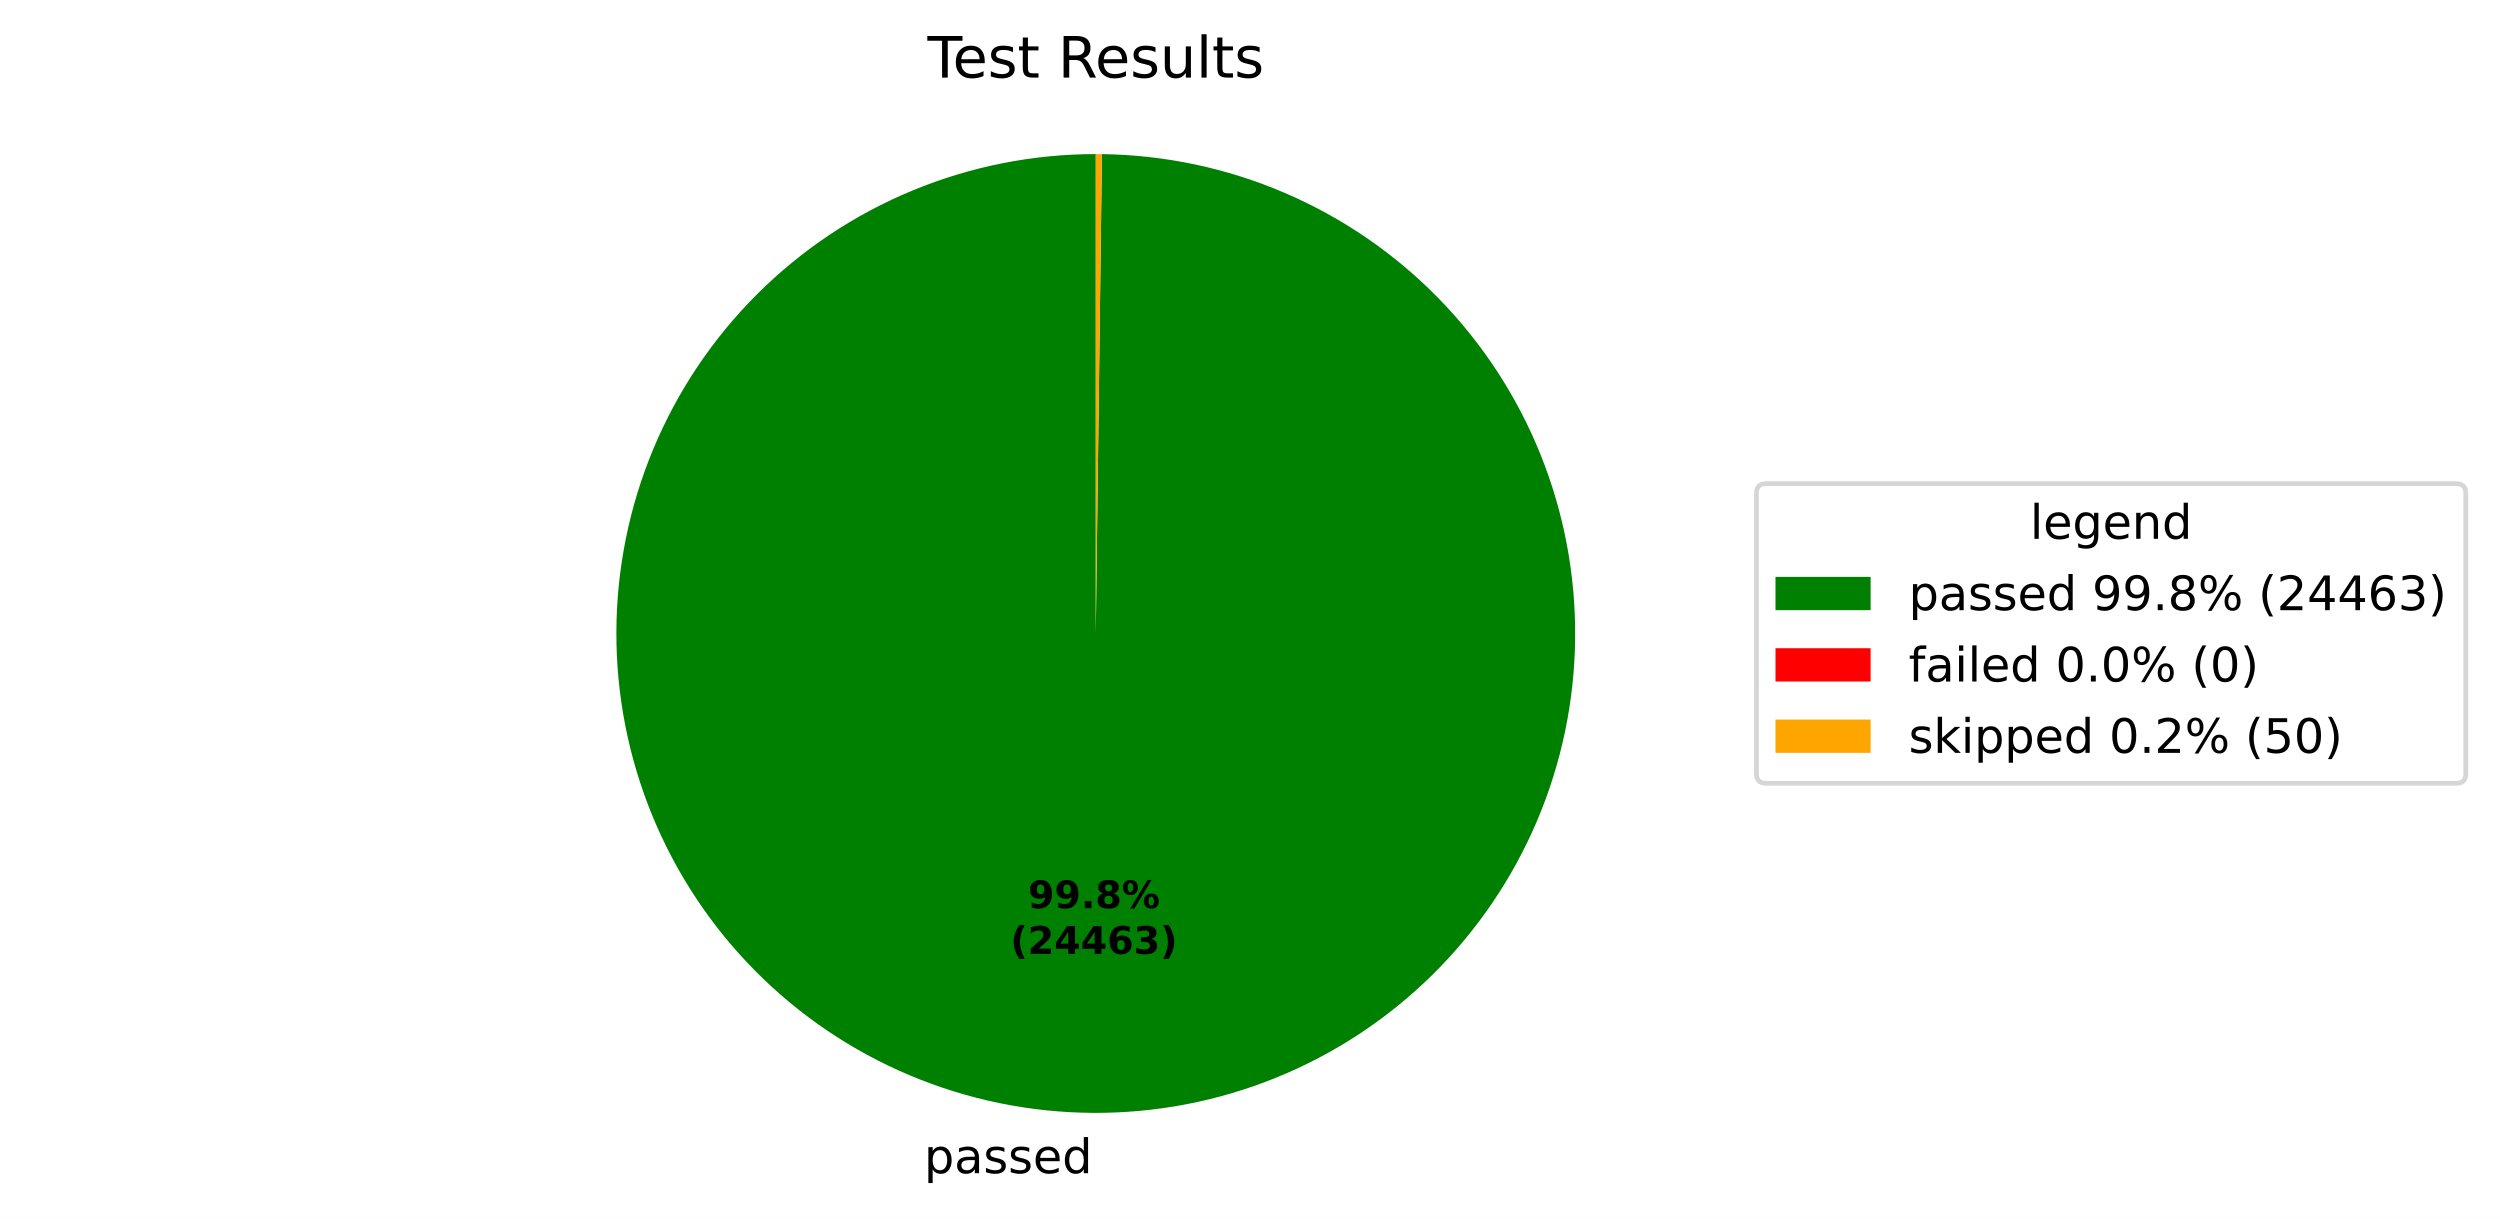
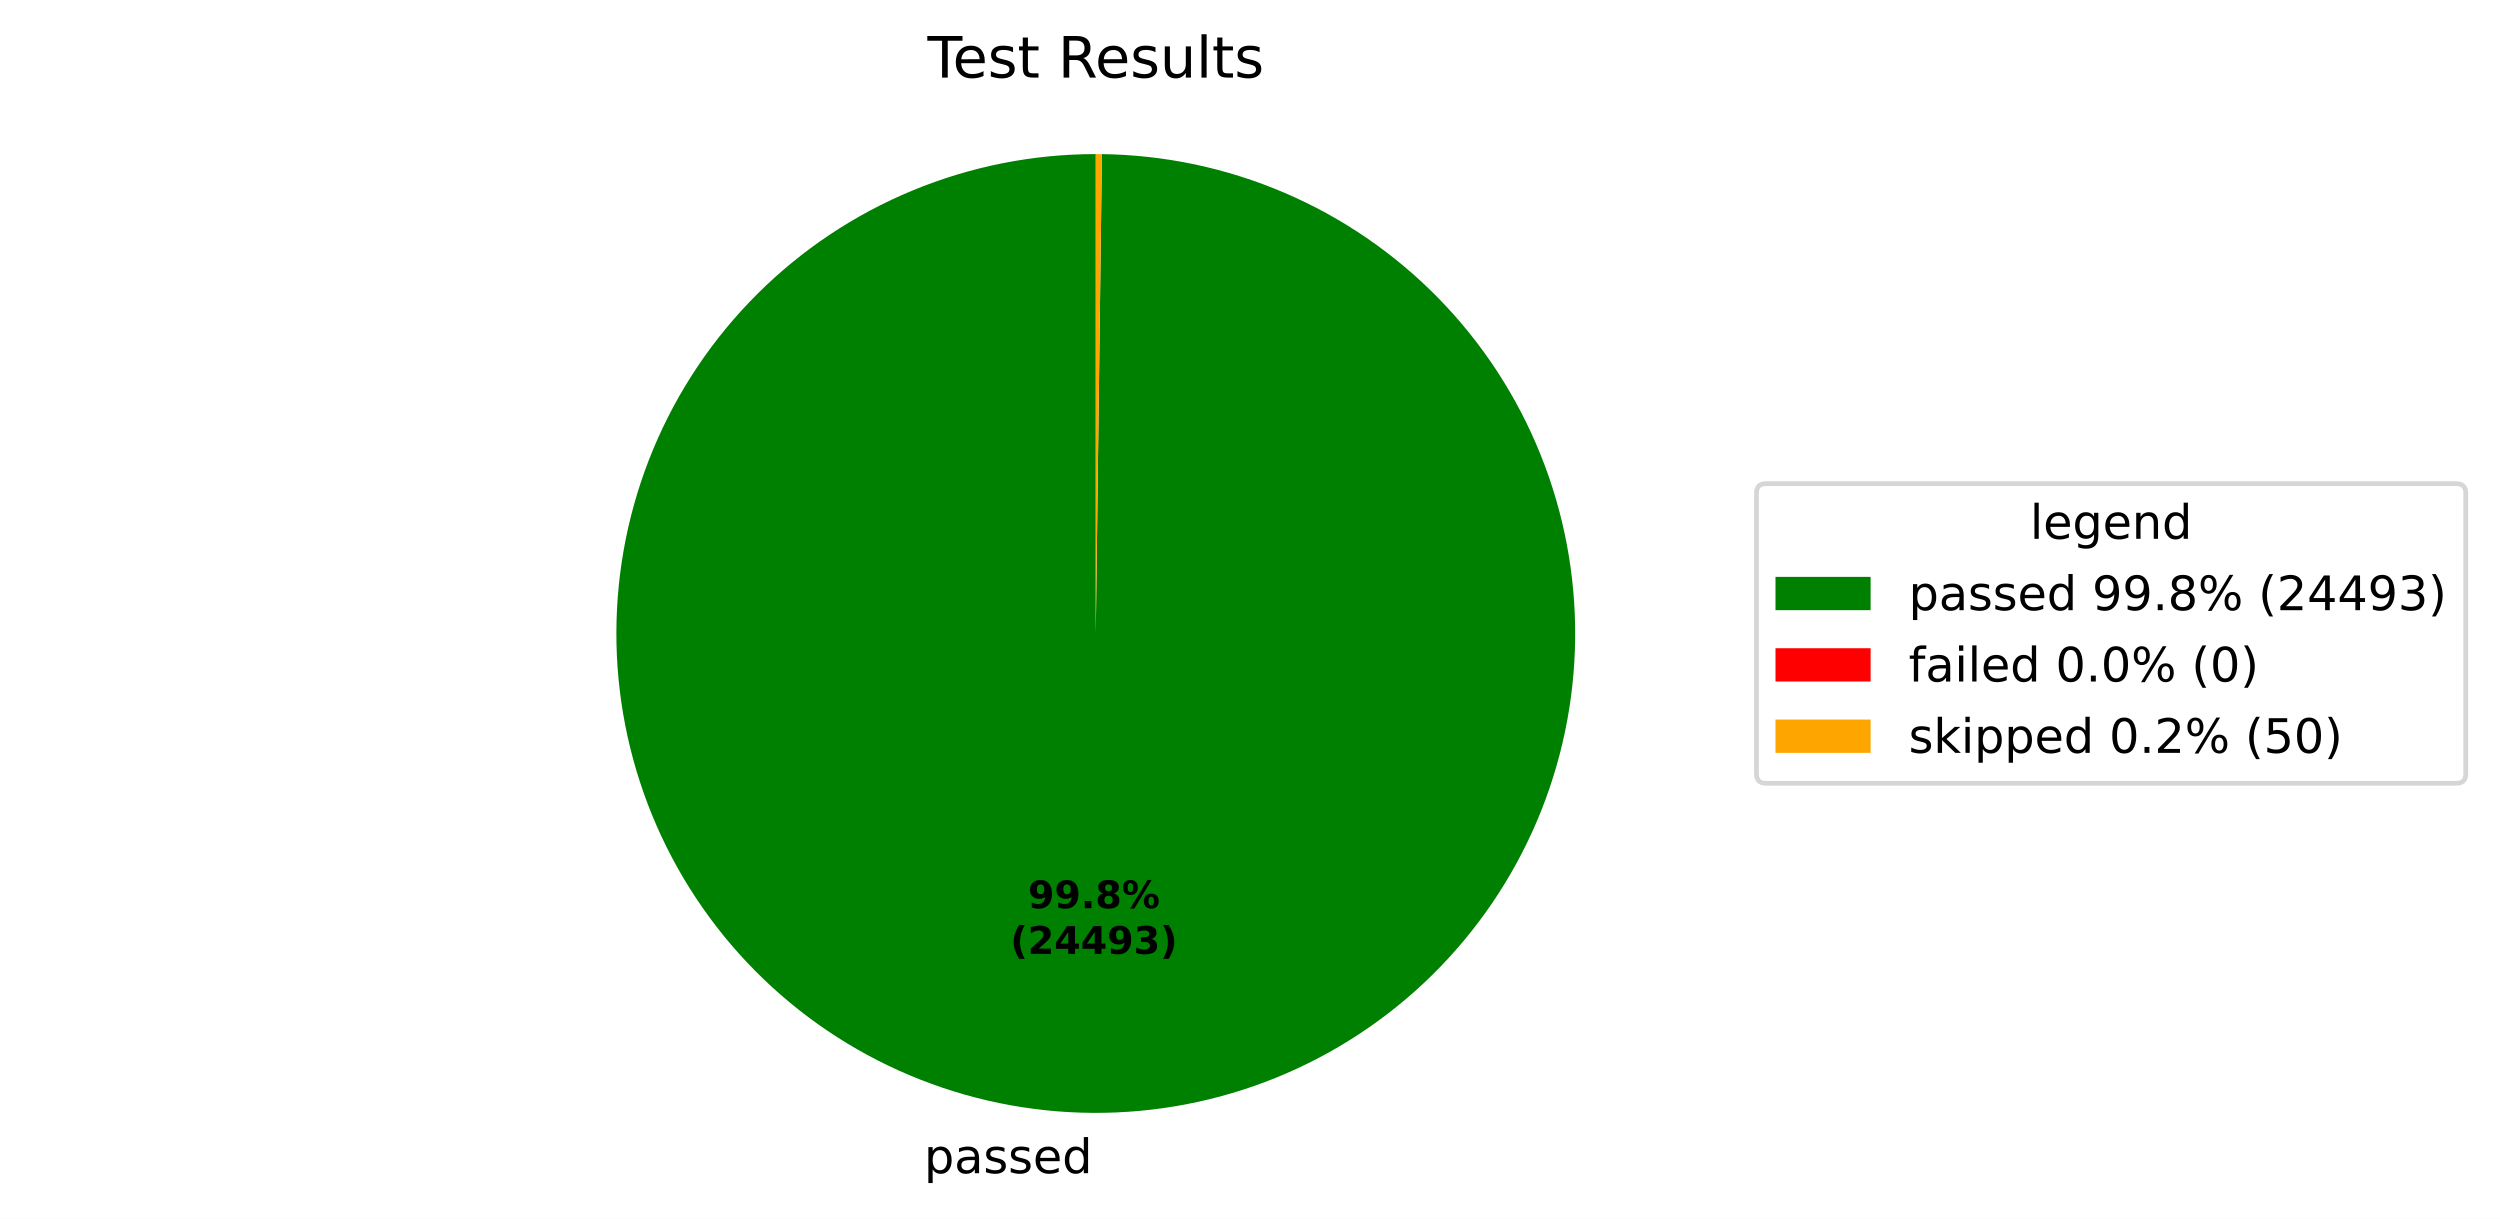
<svg xmlns="http://www.w3.org/2000/svg" xmlns:xlink="http://www.w3.org/1999/xlink" width="525.656pt" height="256.276pt" viewBox="0 0 525.656 256.276" version="1.1">
  <defs>
    <style type="text/css">*{stroke-linejoin: round; stroke-linecap: butt}</style>
  </defs>
  <g id="figure_1">
    <g id="patch_1">
      <path d="M 0 256.276  L 525.656 256.276  L 525.656 0  L 0 0  z " style="fill: #ffffff" />
    </g>
    <g id="axes_1">
      <g id="patch_2">
-         <path d="M 230.4 32.398  C 217.19 32.398 204.108 34.995 191.9 40.04  C 179.692 45.086 168.594 52.482 159.238 61.808  C 149.882 71.133 142.45 82.208 137.366 94.4  C 132.281 106.592 129.643 119.665 129.601 132.875  C 129.558 146.085 132.113 159.175 137.119 171.399  C 142.125 183.624 149.486 194.746 158.782 204.131  C 168.078 213.517 179.128 220.984 191.304 226.107  C 203.48 231.231 216.545 233.911 229.754 233.996  C 242.964 234.081 256.062 231.568 268.302 226.601  C 280.542 221.634 291.688 214.309 301.103 205.043  C 310.518 195.778 318.021 184.751 323.184 172.592  C 328.346 160.432 331.068 147.376 331.195 134.167  C 331.322 120.958 328.851 107.852 323.924 95.595  C 318.996 83.339 311.707 72.17 302.471 62.726  C 293.236 53.281 282.233 45.743 270.091 40.541  C 257.948 35.34 244.9 32.576 231.692 32.406  L 230.4 133.198  z " style="fill: #008000" />
+         <path d="M 230.4 32.398  C 217.19 32.398 204.108 34.995 191.9 40.04  C 179.692 45.086 168.593 52.482 159.238 61.808  C 149.882 71.134 142.45 82.208 137.366 94.4  C 132.281 106.592 129.643 119.666 129.601 132.876  C 129.558 146.085 132.113 159.175 137.119 171.4  C 142.126 183.624 149.487 194.746 158.782 204.132  C 168.078 213.517 179.129 220.984 191.305 226.108  C 203.48 231.231 216.545 233.912 229.755 233.996  C 242.964 234.081 256.063 231.568 268.303 226.601  C 280.543 221.633 291.689 214.308 301.104 205.042  C 310.519 195.777 318.022 184.75 323.184 172.591  C 328.346 160.431 331.069 147.375 331.195 134.166  C 331.322 120.957 328.851 107.85 323.923 95.594  C 318.995 83.338 311.706 72.169 302.47 62.725  C 293.235 53.28 282.232 45.742 270.089 40.541  C 257.947 35.339 244.899 32.575 231.69 32.406  L 230.4 133.198  z " style="fill: #008000" />
      </g>
      <g id="patch_3">
-         <path d="M 231.692 32.406  C 231.692 32.406 231.692 32.406 231.692 32.406  L 230.4 133.198  z " style="fill: #ff0000" />
+         <path d="M 231.69 32.406  C 231.69 32.406 231.69 32.406 231.69 32.406  L 230.4 133.198  z " style="fill: #ff0000" />
      </g>
      <g id="patch_4">
-         <path d="M 231.692 32.406  C 231.477 32.404 231.261 32.402 231.046 32.4  C 230.831 32.399 230.615 32.398 230.4 32.398  L 230.4 133.198  z " style="fill: #ffa500" />
+         <path d="M 231.69 32.406  C 231.475 32.404 231.26 32.402 231.045 32.4  C 230.83 32.399 230.615 32.398 230.4 32.398  L 230.4 133.198  z " style="fill: #ffa500" />
      </g>
      <g id="matplotlib.axis_1" />
      <g id="matplotlib.axis_2" />
      <g id="text_1">
-         <g transform="translate(194.2926 246.6739) scale(0.1 -0.1)">
+         <g transform="translate(194.2935 246.6739) scale(0.1 -0.1)">
          <defs>
            <path id="DejaVuSans-53" d="M 1159 525  L 1159 -1331  L 581 -1331  L 581 3500  L 1159 3500  L 1159 2969  Q 1341 3281 1617 3432  Q 1894 3584 2278 3584  Q 2916 3584 3314 3078  Q 3713 2572 3713 1747  Q 3713 922 3314 415  Q 2916 -91 2278 -91  Q 1894 -91 1617 61  Q 1341 213 1159 525  z M 3116 1747  Q 3116 2381 2855 2742  Q 2594 3103 2138 3103  Q 1681 3103 1420 2742  Q 1159 2381 1159 1747  Q 1159 1113 1420 752  Q 1681 391 2138 391  Q 2594 391 2855 752  Q 3116 1113 3116 1747  z " transform="scale(0.015625)" />
            <path id="DejaVuSans-44" d="M 2194 1759  Q 1497 1759 1228 1600  Q 959 1441 959 1056  Q 959 750 1161 570  Q 1363 391 1709 391  Q 2188 391 2477 730  Q 2766 1069 2766 1631  L 2766 1759  L 2194 1759  z M 3341 1997  L 3341 0  L 2766 0  L 2766 531  Q 2569 213 2275 61  Q 1981 -91 1556 -91  Q 1019 -91 701 211  Q 384 513 384 1019  Q 384 1609 779 1909  Q 1175 2209 1959 2209  L 2766 2209  L 2766 2266  Q 2766 2663 2505 2880  Q 2244 3097 1772 3097  Q 1472 3097 1187 3025  Q 903 2953 641 2809  L 641 3341  Q 956 3463 1253 3523  Q 1550 3584 1831 3584  Q 2591 3584 2966 3190  Q 3341 2797 3341 1997  z " transform="scale(0.015625)" />
            <path id="DejaVuSans-56" d="M 2834 3397  L 2834 2853  Q 2591 2978 2328 3040  Q 2066 3103 1784 3103  Q 1356 3103 1142 2972  Q 928 2841 928 2578  Q 928 2378 1081 2264  Q 1234 2150 1697 2047  L 1894 2003  Q 2506 1872 2764 1633  Q 3022 1394 3022 966  Q 3022 478 2636 193  Q 2250 -91 1575 -91  Q 1294 -91 989 -36  Q 684 19 347 128  L 347 722  Q 666 556 975 473  Q 1284 391 1588 391  Q 1994 391 2212 530  Q 2431 669 2431 922  Q 2431 1156 2273 1281  Q 2116 1406 1581 1522  L 1381 1569  Q 847 1681 609 1914  Q 372 2147 372 2553  Q 372 3047 722 3315  Q 1072 3584 1716 3584  Q 2034 3584 2315 3537  Q 2597 3491 2834 3397  z " transform="scale(0.015625)" />
            <path id="DejaVuSans-48" d="M 3597 1894  L 3597 1613  L 953 1613  Q 991 1019 1311 708  Q 1631 397 2203 397  Q 2534 397 2845 478  Q 3156 559 3463 722  L 3463 178  Q 3153 47 2828 -22  Q 2503 -91 2169 -91  Q 1331 -91 842 396  Q 353 884 353 1716  Q 353 2575 817 3079  Q 1281 3584 2069 3584  Q 2775 3584 3186 3129  Q 3597 2675 3597 1894  z M 3022 2063  Q 3016 2534 2758 2815  Q 2500 3097 2075 3097  Q 1594 3097 1305 2825  Q 1016 2553 972 2059  L 3022 2063  z " transform="scale(0.015625)" />
            <path id="DejaVuSans-47" d="M 2906 2969  L 2906 4863  L 3481 4863  L 3481 0  L 2906 0  L 2906 525  Q 2725 213 2448 61  Q 2172 -91 1784 -91  Q 1150 -91 751 415  Q 353 922 353 1747  Q 353 2572 751 3078  Q 1150 3584 1784 3584  Q 2172 3584 2448 3432  Q 2725 3281 2906 2969  z M 947 1747  Q 947 1113 1208 752  Q 1469 391 1925 391  Q 2381 391 2643 752  Q 2906 1113 2906 1747  Q 2906 2381 2643 2742  Q 2381 3103 1925 3103  Q 1469 3103 1208 2742  Q 947 2381 947 1747  z " transform="scale(0.015625)" />
          </defs>
          <use xlink:href="#DejaVuSans-53" />
          <use xlink:href="#DejaVuSans-44" transform="translate(63.48438 0)" />
          <use xlink:href="#DejaVuSans-56" transform="translate(124.7656 0)" />
          <use xlink:href="#DejaVuSans-56" transform="translate(176.8594 0)" />
          <use xlink:href="#DejaVuSans-48" transform="translate(228.9531 0)" />
          <use xlink:href="#DejaVuSans-47" transform="translate(290.4844 0)" />
        </g>
      </g>
      <g id="text_2">
-         <g transform="translate(216.1356 190.9542) scale(0.08 -0.08)">
+         <g transform="translate(216.136 190.9542) scale(0.08 -0.08)">
          <defs>
            <path id="DejaVuSans-Bold-1c" d="M 641 103  L 641 966  Q 928 831 1190 764  Q 1453 697 1709 697  Q 2247 697 2547 995  Q 2847 1294 2900 1881  Q 2688 1725 2447 1647  Q 2206 1569 1925 1569  Q 1209 1569 770 1986  Q 331 2403 331 3084  Q 331 3838 820 4291  Q 1309 4744 2131 4744  Q 3044 4744 3544 4128  Q 4044 3513 4044 2388  Q 4044 1231 3459 570  Q 2875 -91 1856 -91  Q 1528 -91 1228 -42  Q 928 6 641 103  z M 2125 2350  Q 2441 2350 2600 2554  Q 2759 2759 2759 3169  Q 2759 3575 2600 3781  Q 2441 3988 2125 3988  Q 1809 3988 1650 3781  Q 1491 3575 1491 3169  Q 1491 2759 1650 2554  Q 1809 2350 2125 2350  z " transform="scale(0.015625)" />
            <path id="DejaVuSans-Bold-11" d="M 653 1209  L 1778 1209  L 1778 0  L 653 0  L 653 1209  z " transform="scale(0.015625)" />
            <path id="DejaVuSans-Bold-1b" d="M 2228 2088  Q 1891 2088 1709 1903  Q 1528 1719 1528 1375  Q 1528 1031 1709 848  Q 1891 666 2228 666  Q 2563 666 2741 848  Q 2919 1031 2919 1375  Q 2919 1722 2741 1905  Q 2563 2088 2228 2088  z M 1350 2484  Q 925 2613 709 2878  Q 494 3144 494 3541  Q 494 4131 934 4440  Q 1375 4750 2228 4750  Q 3075 4750 3515 4442  Q 3956 4134 3956 3541  Q 3956 3144 3739 2878  Q 3522 2613 3097 2484  Q 3572 2353 3814 2058  Q 4056 1763 4056 1313  Q 4056 619 3595 264  Q 3134 -91 2228 -91  Q 1319 -91 855 264  Q 391 619 391 1313  Q 391 1763 633 2058  Q 875 2353 1350 2484  z M 1631 3419  Q 1631 3141 1786 2991  Q 1941 2841 2228 2841  Q 2509 2841 2662 2991  Q 2816 3141 2816 3419  Q 2816 3697 2662 3845  Q 2509 3994 2228 3994  Q 1941 3994 1786 3844  Q 1631 3694 1631 3419  z " transform="scale(0.015625)" />
            <path id="DejaVuSans-Bold-8" d="M 4959 1925  Q 4738 1925 4616 1733  Q 4494 1541 4494 1184  Q 4494 825 4614 633  Q 4734 441 4959 441  Q 5184 441 5303 633  Q 5422 825 5422 1184  Q 5422 1541 5301 1733  Q 5181 1925 4959 1925  z M 4959 2450  Q 5541 2450 5875 2112  Q 6209 1775 6209 1184  Q 6209 594 5875 251  Q 5541 -91 4959 -91  Q 4378 -91 4042 251  Q 3706 594 3706 1184  Q 3706 1772 4042 2111  Q 4378 2450 4959 2450  z M 2094 -91  L 1403 -91  L 4319 4750  L 5013 4750  L 2094 -91  z M 1453 4750  Q 2034 4750 2367 4411  Q 2700 4072 2700 3481  Q 2700 2891 2367 2550  Q 2034 2209 1453 2209  Q 872 2209 539 2550  Q 206 2891 206 3481  Q 206 4072 539 4411  Q 872 4750 1453 4750  z M 1453 4225  Q 1228 4225 1106 4031  Q 984 3838 984 3481  Q 984 3122 1106 2926  Q 1228 2731 1453 2731  Q 1678 2731 1798 2926  Q 1919 3122 1919 3481  Q 1919 3838 1797 4031  Q 1675 4225 1453 4225  z " transform="scale(0.015625)" />
          </defs>
          <use xlink:href="#DejaVuSans-Bold-1c" />
          <use xlink:href="#DejaVuSans-Bold-1c" transform="translate(69.57812 0)" />
          <use xlink:href="#DejaVuSans-Bold-11" transform="translate(139.1562 0)" />
          <use xlink:href="#DejaVuSans-Bold-1b" transform="translate(177.1406 0)" />
          <use xlink:href="#DejaVuSans-Bold-8" transform="translate(246.7188 0)" />
        </g>
-         <g transform="translate(212.4406 200.5558) scale(0.08 -0.08)">
+         <g transform="translate(212.441 200.5558) scale(0.08 -0.08)">
          <defs>
            <path id="DejaVuSans-Bold-b" d="M 2413 -844  L 1484 -844  Q 1006 -72 778 623  Q 550 1319 550 2003  Q 550 2688 779 3389  Q 1009 4091 1484 4856  L 2413 4856  Q 2013 4116 1813 3408  Q 1613 2700 1613 2009  Q 1613 1319 1811 609  Q 2009 -100 2413 -844  z " transform="scale(0.015625)" />
            <path id="DejaVuSans-Bold-15" d="M 1844 884  L 3897 884  L 3897 0  L 506 0  L 506 884  L 2209 2388  Q 2438 2594 2547 2791  Q 2656 2988 2656 3200  Q 2656 3528 2436 3728  Q 2216 3928 1850 3928  Q 1569 3928 1234 3808  Q 900 3688 519 3450  L 519 4475  Q 925 4609 1322 4679  Q 1719 4750 2100 4750  Q 2938 4750 3402 4381  Q 3866 4013 3866 3353  Q 3866 2972 3669 2642  Q 3472 2313 2841 1759  L 1844 884  z " transform="scale(0.015625)" />
            <path id="DejaVuSans-Bold-17" d="M 2356 3675  L 1038 1722  L 2356 1722  L 2356 3675  z M 2156 4666  L 3494 4666  L 3494 1722  L 4159 1722  L 4159 850  L 3494 850  L 3494 0  L 2356 0  L 2356 850  L 288 850  L 288 1881  L 2156 4666  z " transform="scale(0.015625)" />
-             <path id="DejaVuSans-Bold-19" d="M 2316 2303  Q 2000 2303 1842 2098  Q 1684 1894 1684 1484  Q 1684 1075 1842 870  Q 2000 666 2316 666  Q 2634 666 2792 870  Q 2950 1075 2950 1484  Q 2950 1894 2792 2098  Q 2634 2303 2316 2303  z M 3803 4544  L 3803 3681  Q 3506 3822 3243 3889  Q 2981 3956 2731 3956  Q 2194 3956 1894 3657  Q 1594 3359 1544 2772  Q 1750 2925 1990 3001  Q 2231 3078 2516 3078  Q 3231 3078 3670 2659  Q 4109 2241 4109 1563  Q 4109 813 3618 361  Q 3128 -91 2303 -91  Q 1394 -91 895 523  Q 397 1138 397 2266  Q 397 3422 980 4083  Q 1563 4744 2578 4744  Q 2900 4744 3203 4694  Q 3506 4644 3803 4544  z " transform="scale(0.015625)" />
            <path id="DejaVuSans-Bold-16" d="M 2981 2516  Q 3453 2394 3698 2092  Q 3944 1791 3944 1325  Q 3944 631 3412 270  Q 2881 -91 1863 -91  Q 1503 -91 1142 -33  Q 781 25 428 141  L 428 1069  Q 766 900 1098 814  Q 1431 728 1753 728  Q 2231 728 2486 893  Q 2741 1059 2741 1369  Q 2741 1688 2480 1852  Q 2219 2016 1709 2016  L 1228 2016  L 1228 2791  L 1734 2791  Q 2188 2791 2409 2933  Q 2631 3075 2631 3366  Q 2631 3634 2415 3781  Q 2200 3928 1806 3928  Q 1516 3928 1219 3862  Q 922 3797 628 3669  L 628 4550  Q 984 4650 1334 4700  Q 1684 4750 2022 4750  Q 2931 4750 3382 4451  Q 3834 4153 3834 3553  Q 3834 3144 3618 2883  Q 3403 2622 2981 2516  z " transform="scale(0.015625)" />
            <path id="DejaVuSans-Bold-c" d="M 513 -844  Q 913 -100 1113 609  Q 1313 1319 1313 2009  Q 1313 2700 1113 3408  Q 913 4116 513 4856  L 1441 4856  Q 1916 4091 2145 3389  Q 2375 2688 2375 2003  Q 2375 1319 2147 623  Q 1919 -72 1441 -844  L 513 -844  z " transform="scale(0.015625)" />
          </defs>
          <use xlink:href="#DejaVuSans-Bold-b" />
          <use xlink:href="#DejaVuSans-Bold-15" transform="translate(45.70312 0)" />
          <use xlink:href="#DejaVuSans-Bold-17" transform="translate(115.2812 0)" />
          <use xlink:href="#DejaVuSans-Bold-17" transform="translate(184.8594 0)" />
-           <use xlink:href="#DejaVuSans-Bold-19" transform="translate(254.4375 0)" />
+           <use xlink:href="#DejaVuSans-Bold-1c" transform="translate(254.4375 0)" />
          <use xlink:href="#DejaVuSans-Bold-16" transform="translate(324.0156 0)" />
          <use xlink:href="#DejaVuSans-Bold-c" transform="translate(393.5938 0)" />
        </g>
      </g>
      <g id="text_3">
        <g transform="translate(195.0131 16.31812) scale(0.12 -0.12)">
          <defs>
            <path id="DejaVuSans-37" d="M -19 4666  L 3928 4666  L 3928 4134  L 2272 4134  L 2272 0  L 1638 0  L 1638 4134  L -19 4134  L -19 4666  z " transform="scale(0.015625)" />
            <path id="DejaVuSans-57" d="M 1172 4494  L 1172 3500  L 2356 3500  L 2356 3053  L 1172 3053  L 1172 1153  Q 1172 725 1289 603  Q 1406 481 1766 481  L 2356 481  L 2356 0  L 1766 0  Q 1100 0 847 248  Q 594 497 594 1153  L 594 3053  L 172 3053  L 172 3500  L 594 3500  L 594 4494  L 1172 4494  z " transform="scale(0.015625)" />
            <path id="DejaVuSans-3" transform="scale(0.015625)" />
            <path id="DejaVuSans-35" d="M 2841 2188  Q 3044 2119 3236 1894  Q 3428 1669 3622 1275  L 4263 0  L 3584 0  L 2988 1197  Q 2756 1666 2539 1819  Q 2322 1972 1947 1972  L 1259 1972  L 1259 0  L 628 0  L 628 4666  L 2053 4666  Q 2853 4666 3247 4331  Q 3641 3997 3641 3322  Q 3641 2881 3436 2590  Q 3231 2300 2841 2188  z M 1259 4147  L 1259 2491  L 2053 2491  Q 2509 2491 2742 2702  Q 2975 2913 2975 3322  Q 2975 3731 2742 3939  Q 2509 4147 2053 4147  L 1259 4147  z " transform="scale(0.015625)" />
            <path id="DejaVuSans-58" d="M 544 1381  L 544 3500  L 1119 3500  L 1119 1403  Q 1119 906 1312 657  Q 1506 409 1894 409  Q 2359 409 2629 706  Q 2900 1003 2900 1516  L 2900 3500  L 3475 3500  L 3475 0  L 2900 0  L 2900 538  Q 2691 219 2414 64  Q 2138 -91 1772 -91  Q 1169 -91 856 284  Q 544 659 544 1381  z M 1991 3584  L 1991 3584  z " transform="scale(0.015625)" />
            <path id="DejaVuSans-4f" d="M 603 4863  L 1178 4863  L 1178 0  L 603 0  L 603 4863  z " transform="scale(0.015625)" />
          </defs>
          <use xlink:href="#DejaVuSans-37" />
          <use xlink:href="#DejaVuSans-48" transform="translate(44.09375 0)" />
          <use xlink:href="#DejaVuSans-56" transform="translate(105.625 0)" />
          <use xlink:href="#DejaVuSans-57" transform="translate(157.7188 0)" />
          <use xlink:href="#DejaVuSans-3" transform="translate(196.9219 0)" />
          <use xlink:href="#DejaVuSans-35" transform="translate(228.7031 0)" />
          <use xlink:href="#DejaVuSans-48" transform="translate(293.7031 0)" />
          <use xlink:href="#DejaVuSans-56" transform="translate(355.2344 0)" />
          <use xlink:href="#DejaVuSans-58" transform="translate(407.3281 0)" />
          <use xlink:href="#DejaVuSans-4f" transform="translate(470.7031 0)" />
          <use xlink:href="#DejaVuSans-57" transform="translate(498.4844 0)" />
          <use xlink:href="#DejaVuSans-56" transform="translate(537.6875 0)" />
        </g>
      </g>
      <g id="legend_1">
        <g id="patch_5">
          <path d="M 371.32 164.7  L 516.456 164.7  Q 518.456 164.7 518.456 162.7  L 518.456 103.697  Q 518.456 101.697 516.456 101.697  L 371.32 101.697  Q 369.32 101.697 369.32 103.697  L 369.32 162.7  Q 369.32 164.7 371.32 164.7  z " style="fill: #ffffff; opacity: 0.8; stroke: #cccccc; stroke-linejoin: miter" />
        </g>
        <g id="text_4">
          <g transform="translate(426.8286 113.295) scale(0.1 -0.1)">
            <defs>
              <path id="DejaVuSans-4a" d="M 2906 1791  Q 2906 2416 2648 2759  Q 2391 3103 1925 3103  Q 1463 3103 1205 2759  Q 947 2416 947 1791  Q 947 1169 1205 825  Q 1463 481 1925 481  Q 2391 481 2648 825  Q 2906 1169 2906 1791  z M 3481 434  Q 3481 -459 3084 -895  Q 2688 -1331 1869 -1331  Q 1566 -1331 1297 -1286  Q 1028 -1241 775 -1147  L 775 -588  Q 1028 -725 1275 -790  Q 1522 -856 1778 -856  Q 2344 -856 2625 -561  Q 2906 -266 2906 331  L 2906 616  Q 2728 306 2450 153  Q 2172 0 1784 0  Q 1141 0 747 490  Q 353 981 353 1791  Q 353 2603 747 3093  Q 1141 3584 1784 3584  Q 2172 3584 2450 3431  Q 2728 3278 2906 2969  L 2906 3500  L 3481 3500  L 3481 434  z " transform="scale(0.015625)" />
              <path id="DejaVuSans-51" d="M 3513 2113  L 3513 0  L 2938 0  L 2938 2094  Q 2938 2591 2744 2837  Q 2550 3084 2163 3084  Q 1697 3084 1428 2787  Q 1159 2491 1159 1978  L 1159 0  L 581 0  L 581 3500  L 1159 3500  L 1159 2956  Q 1366 3272 1645 3428  Q 1925 3584 2291 3584  Q 2894 3584 3203 3211  Q 3513 2838 3513 2113  z " transform="scale(0.015625)" />
            </defs>
            <use xlink:href="#DejaVuSans-4f" />
            <use xlink:href="#DejaVuSans-48" transform="translate(27.78125 0)" />
            <use xlink:href="#DejaVuSans-4a" transform="translate(89.3125 0)" />
            <use xlink:href="#DejaVuSans-48" transform="translate(152.7969 0)" />
            <use xlink:href="#DejaVuSans-51" transform="translate(214.3281 0)" />
            <use xlink:href="#DejaVuSans-47" transform="translate(277.7031 0)" />
          </g>
        </g>
        <g id="patch_6">
          <path d="M 373.32 128.296  L 393.32 128.296  L 393.32 121.296  L 373.32 121.296  z " style="fill: #008000" />
        </g>
        <g id="text_5">
          <g transform="translate(401.32 128.2958) scale(0.1 -0.1)">
            <defs>
              <path id="DejaVuSans-1c" d="M 703 97  L 703 672  Q 941 559 1184 500  Q 1428 441 1663 441  Q 2288 441 2617 861  Q 2947 1281 2994 2138  Q 2813 1869 2534 1725  Q 2256 1581 1919 1581  Q 1219 1581 811 2004  Q 403 2428 403 3163  Q 403 3881 828 4315  Q 1253 4750 1959 4750  Q 2769 4750 3195 4129  Q 3622 3509 3622 2328  Q 3622 1225 3098 567  Q 2575 -91 1691 -91  Q 1453 -91 1209 -44  Q 966 3 703 97  z M 1959 2075  Q 2384 2075 2632 2365  Q 2881 2656 2881 3163  Q 2881 3666 2632 3958  Q 2384 4250 1959 4250  Q 1534 4250 1286 3958  Q 1038 3666 1038 3163  Q 1038 2656 1286 2365  Q 1534 2075 1959 2075  z " transform="scale(0.015625)" />
              <path id="DejaVuSans-11" d="M 684 794  L 1344 794  L 1344 0  L 684 0  L 684 794  z " transform="scale(0.015625)" />
              <path id="DejaVuSans-1b" d="M 2034 2216  Q 1584 2216 1326 1975  Q 1069 1734 1069 1313  Q 1069 891 1326 650  Q 1584 409 2034 409  Q 2484 409 2743 651  Q 3003 894 3003 1313  Q 3003 1734 2745 1975  Q 2488 2216 2034 2216  z M 1403 2484  Q 997 2584 770 2862  Q 544 3141 544 3541  Q 544 4100 942 4425  Q 1341 4750 2034 4750  Q 2731 4750 3128 4425  Q 3525 4100 3525 3541  Q 3525 3141 3298 2862  Q 3072 2584 2669 2484  Q 3125 2378 3379 2068  Q 3634 1759 3634 1313  Q 3634 634 3220 271  Q 2806 -91 2034 -91  Q 1263 -91 848 271  Q 434 634 434 1313  Q 434 1759 690 2068  Q 947 2378 1403 2484  z M 1172 3481  Q 1172 3119 1398 2916  Q 1625 2713 2034 2713  Q 2441 2713 2670 2916  Q 2900 3119 2900 3481  Q 2900 3844 2670 4047  Q 2441 4250 2034 4250  Q 1625 4250 1398 4047  Q 1172 3844 1172 3481  z " transform="scale(0.015625)" />
              <path id="DejaVuSans-8" d="M 4653 2053  Q 4381 2053 4226 1822  Q 4072 1591 4072 1178  Q 4072 772 4226 539  Q 4381 306 4653 306  Q 4919 306 5073 539  Q 5228 772 5228 1178  Q 5228 1588 5073 1820  Q 4919 2053 4653 2053  z M 4653 2450  Q 5147 2450 5437 2106  Q 5728 1763 5728 1178  Q 5728 594 5436 251  Q 5144 -91 4653 -91  Q 4153 -91 3862 251  Q 3572 594 3572 1178  Q 3572 1766 3864 2108  Q 4156 2450 4653 2450  z M 1428 4353  Q 1159 4353 1004 4120  Q 850 3888 850 3481  Q 850 3069 1003 2837  Q 1156 2606 1428 2606  Q 1700 2606 1854 2837  Q 2009 3069 2009 3481  Q 2009 3884 1853 4118  Q 1697 4353 1428 4353  z M 4250 4750  L 4750 4750  L 1831 -91  L 1331 -91  L 4250 4750  z M 1428 4750  Q 1922 4750 2215 4408  Q 2509 4066 2509 3481  Q 2509 2891 2217 2550  Q 1925 2209 1428 2209  Q 931 2209 642 2551  Q 353 2894 353 3481  Q 353 4063 643 4406  Q 934 4750 1428 4750  z " transform="scale(0.015625)" />
              <path id="DejaVuSans-b" d="M 1984 4856  Q 1566 4138 1362 3434  Q 1159 2731 1159 2009  Q 1159 1288 1364 580  Q 1569 -128 1984 -844  L 1484 -844  Q 1016 -109 783 600  Q 550 1309 550 2009  Q 550 2706 781 3412  Q 1013 4119 1484 4856  L 1984 4856  z " transform="scale(0.015625)" />
              <path id="DejaVuSans-15" d="M 1228 531  L 3431 531  L 3431 0  L 469 0  L 469 531  Q 828 903 1448 1529  Q 2069 2156 2228 2338  Q 2531 2678 2651 2914  Q 2772 3150 2772 3378  Q 2772 3750 2511 3984  Q 2250 4219 1831 4219  Q 1534 4219 1204 4116  Q 875 4013 500 3803  L 500 4441  Q 881 4594 1212 4672  Q 1544 4750 1819 4750  Q 2544 4750 2975 4387  Q 3406 4025 3406 3419  Q 3406 3131 3298 2873  Q 3191 2616 2906 2266  Q 2828 2175 2409 1742  Q 1991 1309 1228 531  z " transform="scale(0.015625)" />
              <path id="DejaVuSans-17" d="M 2419 4116  L 825 1625  L 2419 1625  L 2419 4116  z M 2253 4666  L 3047 4666  L 3047 1625  L 3713 1625  L 3713 1100  L 3047 1100  L 3047 0  L 2419 0  L 2419 1100  L 313 1100  L 313 1709  L 2253 4666  z " transform="scale(0.015625)" />
-               <path id="DejaVuSans-19" d="M 2113 2584  Q 1688 2584 1439 2293  Q 1191 2003 1191 1497  Q 1191 994 1439 701  Q 1688 409 2113 409  Q 2538 409 2786 701  Q 3034 994 3034 1497  Q 3034 2003 2786 2293  Q 2538 2584 2113 2584  z M 3366 4563  L 3366 3988  Q 3128 4100 2886 4159  Q 2644 4219 2406 4219  Q 1781 4219 1451 3797  Q 1122 3375 1075 2522  Q 1259 2794 1537 2939  Q 1816 3084 2150 3084  Q 2853 3084 3261 2657  Q 3669 2231 3669 1497  Q 3669 778 3244 343  Q 2819 -91 2113 -91  Q 1303 -91 875 529  Q 447 1150 447 2328  Q 447 3434 972 4092  Q 1497 4750 2381 4750  Q 2619 4750 2861 4703  Q 3103 4656 3366 4563  z " transform="scale(0.015625)" />
              <path id="DejaVuSans-16" d="M 2597 2516  Q 3050 2419 3304 2112  Q 3559 1806 3559 1356  Q 3559 666 3084 287  Q 2609 -91 1734 -91  Q 1441 -91 1130 -33  Q 819 25 488 141  L 488 750  Q 750 597 1062 519  Q 1375 441 1716 441  Q 2309 441 2620 675  Q 2931 909 2931 1356  Q 2931 1769 2642 2001  Q 2353 2234 1838 2234  L 1294 2234  L 1294 2753  L 1863 2753  Q 2328 2753 2575 2939  Q 2822 3125 2822 3475  Q 2822 3834 2567 4026  Q 2313 4219 1838 4219  Q 1578 4219 1281 4162  Q 984 4106 628 3988  L 628 4550  Q 988 4650 1302 4700  Q 1616 4750 1894 4750  Q 2613 4750 3031 4423  Q 3450 4097 3450 3541  Q 3450 3153 3228 2886  Q 3006 2619 2597 2516  z " transform="scale(0.015625)" />
              <path id="DejaVuSans-c" d="M 513 4856  L 1013 4856  Q 1481 4119 1714 3412  Q 1947 2706 1947 2009  Q 1947 1309 1714 600  Q 1481 -109 1013 -844  L 513 -844  Q 928 -128 1133 580  Q 1338 1288 1338 2009  Q 1338 2731 1133 3434  Q 928 4138 513 4856  z " transform="scale(0.015625)" />
            </defs>
            <use xlink:href="#DejaVuSans-53" />
            <use xlink:href="#DejaVuSans-44" transform="translate(63.48438 0)" />
            <use xlink:href="#DejaVuSans-56" transform="translate(124.7656 0)" />
            <use xlink:href="#DejaVuSans-56" transform="translate(176.8594 0)" />
            <use xlink:href="#DejaVuSans-48" transform="translate(228.9531 0)" />
            <use xlink:href="#DejaVuSans-47" transform="translate(290.4844 0)" />
            <use xlink:href="#DejaVuSans-3" transform="translate(353.9688 0)" />
            <use xlink:href="#DejaVuSans-1c" transform="translate(385.75 0)" />
            <use xlink:href="#DejaVuSans-1c" transform="translate(449.375 0)" />
            <use xlink:href="#DejaVuSans-11" transform="translate(513 0)" />
            <use xlink:href="#DejaVuSans-1b" transform="translate(544.7812 0)" />
            <use xlink:href="#DejaVuSans-8" transform="translate(608.4062 0)" />
            <use xlink:href="#DejaVuSans-3" transform="translate(703.4219 0)" />
            <use xlink:href="#DejaVuSans-b" transform="translate(735.2031 0)" />
            <use xlink:href="#DejaVuSans-15" transform="translate(774.2188 0)" />
            <use xlink:href="#DejaVuSans-17" transform="translate(837.8438 0)" />
            <use xlink:href="#DejaVuSans-17" transform="translate(901.4688 0)" />
-             <use xlink:href="#DejaVuSans-19" transform="translate(965.0938 0)" />
+             <use xlink:href="#DejaVuSans-1c" transform="translate(965.0938 0)" />
            <use xlink:href="#DejaVuSans-16" transform="translate(1028.719 0)" />
            <use xlink:href="#DejaVuSans-c" transform="translate(1092.344 0)" />
          </g>
        </g>
        <g id="patch_7">
          <path d="M 373.32 143.297  L 393.32 143.297  L 393.32 136.297  L 373.32 136.297  z " style="fill: #ff0000" />
        </g>
        <g id="text_6">
          <g transform="translate(401.32 143.2966) scale(0.1 -0.1)">
            <defs>
              <path id="DejaVuSans-49" d="M 2375 4863  L 2375 4384  L 1825 4384  Q 1516 4384 1395 4259  Q 1275 4134 1275 3809  L 1275 3500  L 2222 3500  L 2222 3053  L 1275 3053  L 1275 0  L 697 0  L 697 3053  L 147 3053  L 147 3500  L 697 3500  L 697 3744  Q 697 4328 969 4595  Q 1241 4863 1831 4863  L 2375 4863  z " transform="scale(0.015625)" />
              <path id="DejaVuSans-4c" d="M 603 3500  L 1178 3500  L 1178 0  L 603 0  L 603 3500  z M 603 4863  L 1178 4863  L 1178 4134  L 603 4134  L 603 4863  z " transform="scale(0.015625)" />
              <path id="DejaVuSans-13" d="M 2034 4250  Q 1547 4250 1301 3770  Q 1056 3291 1056 2328  Q 1056 1369 1301 889  Q 1547 409 2034 409  Q 2525 409 2770 889  Q 3016 1369 3016 2328  Q 3016 3291 2770 3770  Q 2525 4250 2034 4250  z M 2034 4750  Q 2819 4750 3233 4129  Q 3647 3509 3647 2328  Q 3647 1150 3233 529  Q 2819 -91 2034 -91  Q 1250 -91 836 529  Q 422 1150 422 2328  Q 422 3509 836 4129  Q 1250 4750 2034 4750  z " transform="scale(0.015625)" />
            </defs>
            <use xlink:href="#DejaVuSans-49" />
            <use xlink:href="#DejaVuSans-44" transform="translate(35.20312 0)" />
            <use xlink:href="#DejaVuSans-4c" transform="translate(96.48438 0)" />
            <use xlink:href="#DejaVuSans-4f" transform="translate(124.2656 0)" />
            <use xlink:href="#DejaVuSans-48" transform="translate(152.0469 0)" />
            <use xlink:href="#DejaVuSans-47" transform="translate(213.5781 0)" />
            <use xlink:href="#DejaVuSans-3" transform="translate(277.0625 0)" />
            <use xlink:href="#DejaVuSans-13" transform="translate(308.8438 0)" />
            <use xlink:href="#DejaVuSans-11" transform="translate(372.4688 0)" />
            <use xlink:href="#DejaVuSans-13" transform="translate(404.25 0)" />
            <use xlink:href="#DejaVuSans-8" transform="translate(467.875 0)" />
            <use xlink:href="#DejaVuSans-3" transform="translate(562.8906 0)" />
            <use xlink:href="#DejaVuSans-b" transform="translate(594.6719 0)" />
            <use xlink:href="#DejaVuSans-13" transform="translate(633.6875 0)" />
            <use xlink:href="#DejaVuSans-c" transform="translate(697.3125 0)" />
          </g>
        </g>
        <g id="patch_8">
          <path d="M 373.32 158.297  L 393.32 158.297  L 393.32 151.297  L 373.32 151.297  z " style="fill: #ffa500" />
        </g>
        <g id="text_7">
          <g transform="translate(401.32 158.2973) scale(0.1 -0.1)">
            <defs>
              <path id="DejaVuSans-4e" d="M 581 4863  L 1159 4863  L 1159 1991  L 2875 3500  L 3609 3500  L 1753 1863  L 3688 0  L 2938 0  L 1159 1709  L 1159 0  L 581 0  L 581 4863  z " transform="scale(0.015625)" />
              <path id="DejaVuSans-18" d="M 691 4666  L 3169 4666  L 3169 4134  L 1269 4134  L 1269 2991  Q 1406 3038 1543 3061  Q 1681 3084 1819 3084  Q 2600 3084 3056 2656  Q 3513 2228 3513 1497  Q 3513 744 3044 326  Q 2575 -91 1722 -91  Q 1428 -91 1123 -41  Q 819 9 494 109  L 494 744  Q 775 591 1075 516  Q 1375 441 1709 441  Q 2250 441 2565 725  Q 2881 1009 2881 1497  Q 2881 1984 2565 2268  Q 2250 2553 1709 2553  Q 1456 2553 1204 2497  Q 953 2441 691 2322  L 691 4666  z " transform="scale(0.015625)" />
            </defs>
            <use xlink:href="#DejaVuSans-56" />
            <use xlink:href="#DejaVuSans-4e" transform="translate(52.09375 0)" />
            <use xlink:href="#DejaVuSans-4c" transform="translate(110 0)" />
            <use xlink:href="#DejaVuSans-53" transform="translate(137.7812 0)" />
            <use xlink:href="#DejaVuSans-53" transform="translate(201.2656 0)" />
            <use xlink:href="#DejaVuSans-48" transform="translate(264.75 0)" />
            <use xlink:href="#DejaVuSans-47" transform="translate(326.2812 0)" />
            <use xlink:href="#DejaVuSans-3" transform="translate(389.7656 0)" />
            <use xlink:href="#DejaVuSans-13" transform="translate(421.5469 0)" />
            <use xlink:href="#DejaVuSans-11" transform="translate(485.1719 0)" />
            <use xlink:href="#DejaVuSans-15" transform="translate(516.9531 0)" />
            <use xlink:href="#DejaVuSans-8" transform="translate(580.5781 0)" />
            <use xlink:href="#DejaVuSans-3" transform="translate(675.5938 0)" />
            <use xlink:href="#DejaVuSans-b" transform="translate(707.375 0)" />
            <use xlink:href="#DejaVuSans-18" transform="translate(746.3906 0)" />
            <use xlink:href="#DejaVuSans-13" transform="translate(810.0156 0)" />
            <use xlink:href="#DejaVuSans-c" transform="translate(873.6406 0)" />
          </g>
        </g>
      </g>
    </g>
  </g>
</svg>
